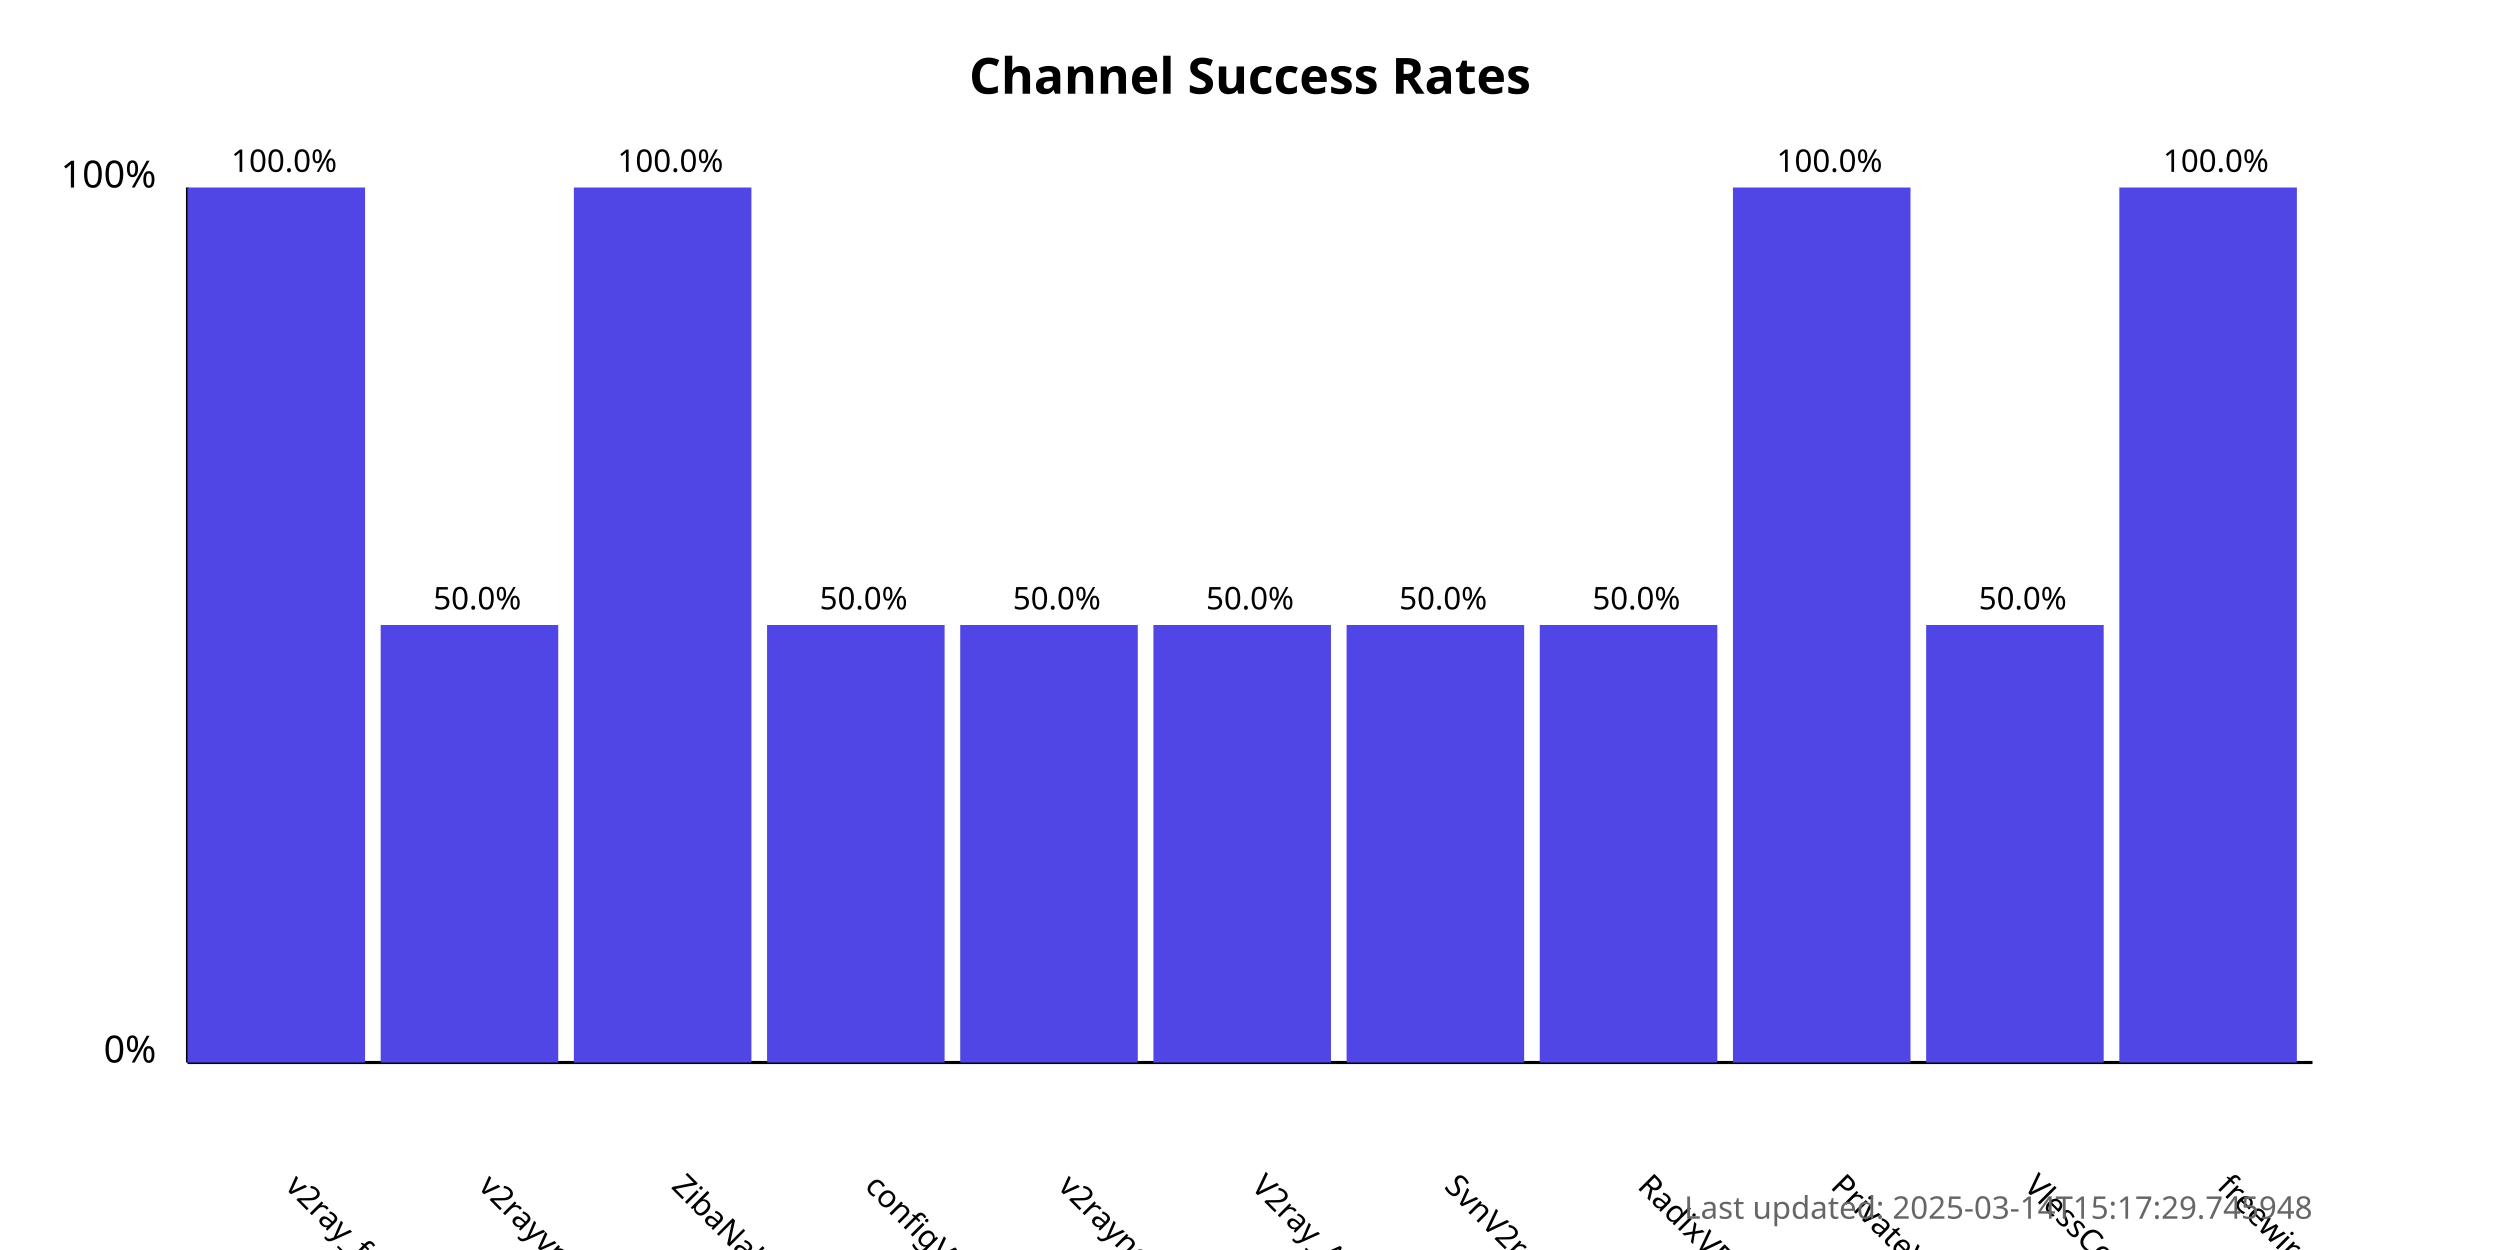
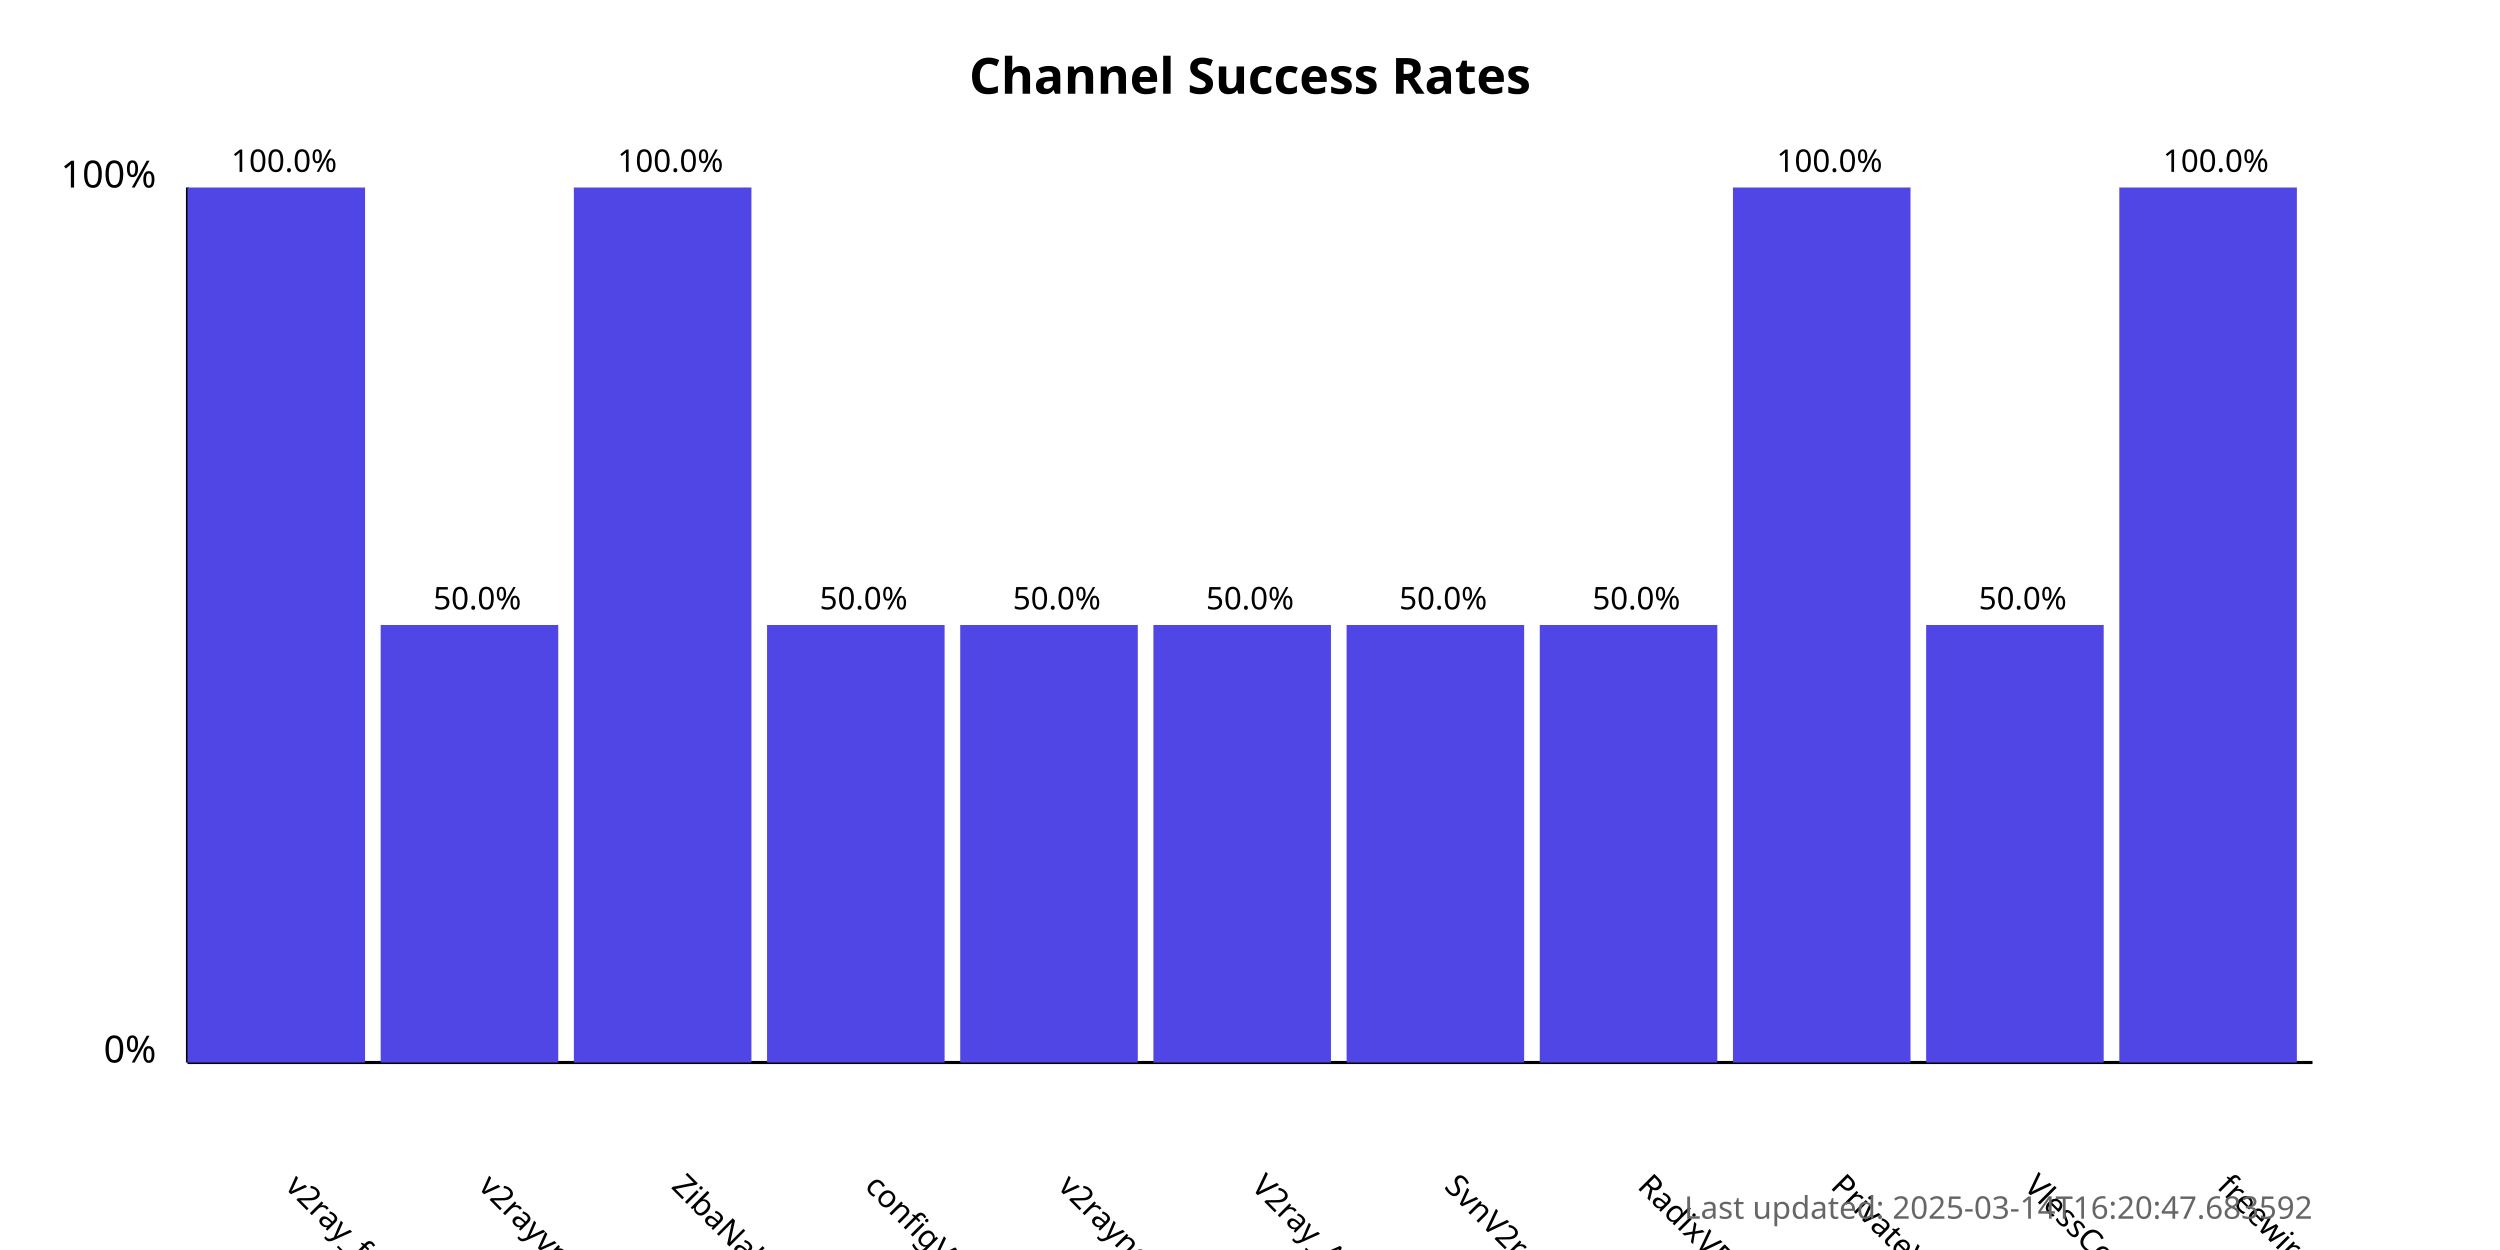
<svg xmlns="http://www.w3.org/2000/svg" width="800" height="400">
  <style>
            .chart-title { font: bold 16px sans-serif; }
            .axis-label { font: 12px sans-serif; }
            .tick-label { font: 10px sans-serif; }
            .bar { fill: #4f46e5; }
            .bar:hover { fill: #6366f1; }
            .timestamp { font: 10px sans-serif; fill: #666; }
        </style>
  <text x="400.0" y="30" text-anchor="middle" class="chart-title">
            Channel Success Rates
        </text>
  <line x1="60" y1="340" x2="60" y2="60" stroke="black" stroke-width="1" />
  <line x1="60" y1="340" x2="740" y2="340" stroke="black" stroke-width="1" />
  <text x="50" y="340" text-anchor="end" class="axis-label">0%</text>
  <text x="50" y="60" text-anchor="end" class="axis-label">100%</text>
  <g>
    <rect x="60" y="60.0" width="56.818" height="280.0" class="bar" />
    <text x="90.909" y="380" transform="rotate(45, 90.90909, 380)" text-anchor="start" class="tick-label">
                v2ray_free_conf
            </text>
    <text x="90.909" y="55.0" text-anchor="middle" class="tick-label">
                100.0%
            </text>
  </g>
  <g>
    <rect x="121.818" y="200.0" width="56.818" height="140.0" class="bar" />
    <text x="152.727" y="380" transform="rotate(45, 152.7273, 380)" text-anchor="start" class="tick-label">
                v2rayvpno
            </text>
    <text x="152.727" y="195.0" text-anchor="middle" class="tick-label">
                50.0%
            </text>
  </g>
  <g>
    <rect x="183.636" y="60.0" width="56.818" height="280.0" class="bar" />
    <text x="214.545" y="380" transform="rotate(45, 214.5455, 380)" text-anchor="start" class="tick-label">
                ZibaNabz
            </text>
    <text x="214.545" y="55.0" text-anchor="middle" class="tick-label">
                100.0%
            </text>
  </g>
  <g>
    <rect x="245.455" y="200.0" width="56.818" height="140.0" class="bar" />
    <text x="276.364" y="380" transform="rotate(45, 276.3636, 380)" text-anchor="start" class="tick-label">
                configV2rayForFree
            </text>
    <text x="276.364" y="195.0" text-anchor="middle" class="tick-label">
                50.0%
            </text>
  </g>
  <g>
    <rect x="307.273" y="200.0" width="56.818" height="140.0" class="bar" />
    <text x="338.182" y="380" transform="rotate(45, 338.1818, 380)" text-anchor="start" class="tick-label">
                v2rayngvpn
            </text>
    <text x="338.182" y="195.0" text-anchor="middle" class="tick-label">
                50.0%
            </text>
  </g>
  <g>
    <rect x="369.091" y="200.0" width="56.818" height="140.0" class="bar" />
    <text x="400.0" y="380" transform="rotate(45, 400.0, 380)" text-anchor="start" class="tick-label">
                V2ray_Alpha
            </text>
    <text x="400.0" y="195.0" text-anchor="middle" class="tick-label">
                50.0%
            </text>
  </g>
  <g>
    <rect x="430.909" y="200.0" width="56.818" height="140.0" class="bar" />
    <text x="461.818" y="380" transform="rotate(45, 461.8182, 380)" text-anchor="start" class="tick-label">
                SvnV2ray
            </text>
    <text x="461.818" y="195.0" text-anchor="middle" class="tick-label">
                50.0%
            </text>
  </g>
  <g>
    <rect x="492.727" y="200.0" width="56.818" height="140.0" class="bar" />
    <text x="523.636" y="380" transform="rotate(45, 523.6364, 380)" text-anchor="start" class="tick-label">
                RadixVPN
            </text>
    <text x="523.636" y="195.0" text-anchor="middle" class="tick-label">
                50.0%
            </text>
  </g>
  <g>
    <rect x="554.545" y="60.0" width="56.818" height="280.0" class="bar" />
    <text x="585.455" y="380" transform="rotate(45, 585.4545, 380)" text-anchor="start" class="tick-label">
                PrivateVPNs
            </text>
    <text x="585.455" y="55.0" text-anchor="middle" class="tick-label">
                100.0%
            </text>
  </g>
  <g>
    <rect x="616.364" y="200.0" width="56.818" height="140.0" class="bar" />
    <text x="647.273" y="380" transform="rotate(45, 647.2727, 380)" text-anchor="start" class="tick-label">
                VlessConfig
            </text>
    <text x="647.273" y="195.0" text-anchor="middle" class="tick-label">
                50.0%
            </text>
  </g>
  <g>
    <rect x="678.182" y="60.0" width="56.818" height="280.0" class="bar" />
    <text x="709.091" y="380" transform="rotate(45, 709.0909, 380)" text-anchor="start" class="tick-label">
                freewireguard
            </text>
    <text x="709.091" y="55.0" text-anchor="middle" class="tick-label">
                100.0%
            </text>
  </g>
  <text x="740" y="390" text-anchor="end" class="timestamp">
-             Last updated: 2025-03-14T15:17:29.745948
+             Last updated: 2025-03-14T16:20:47.683592
        </text>
</svg>
